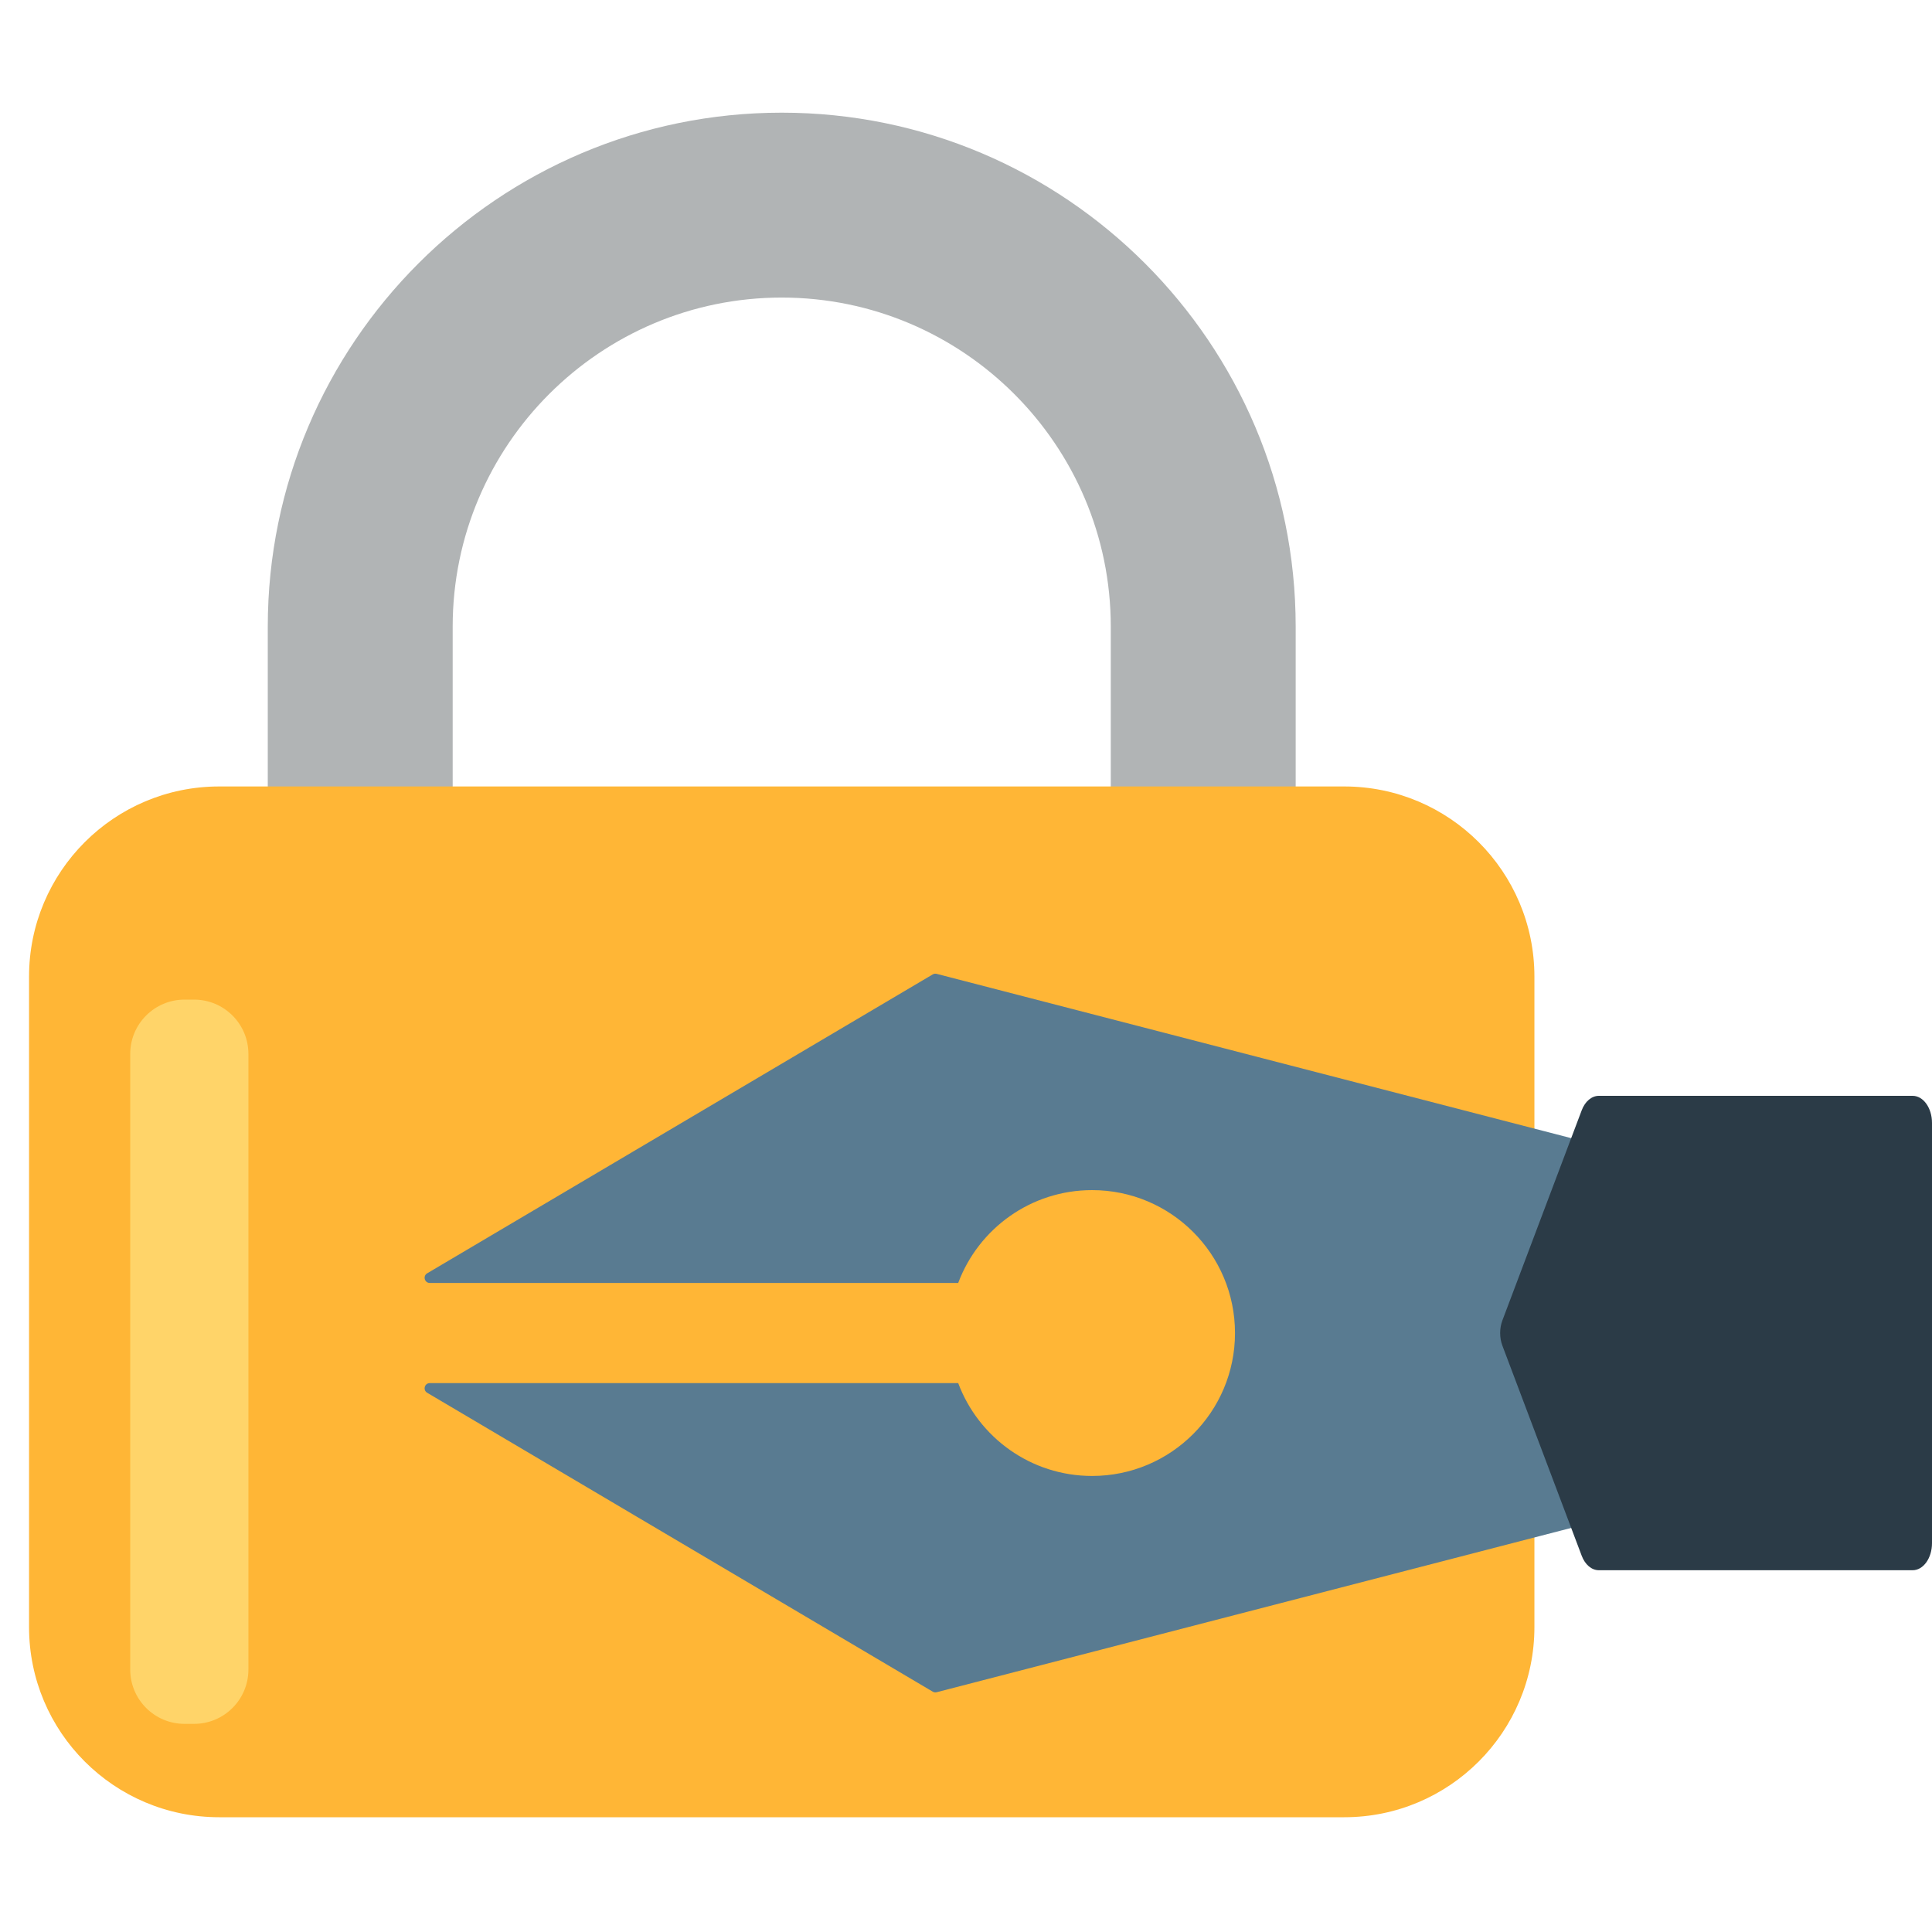
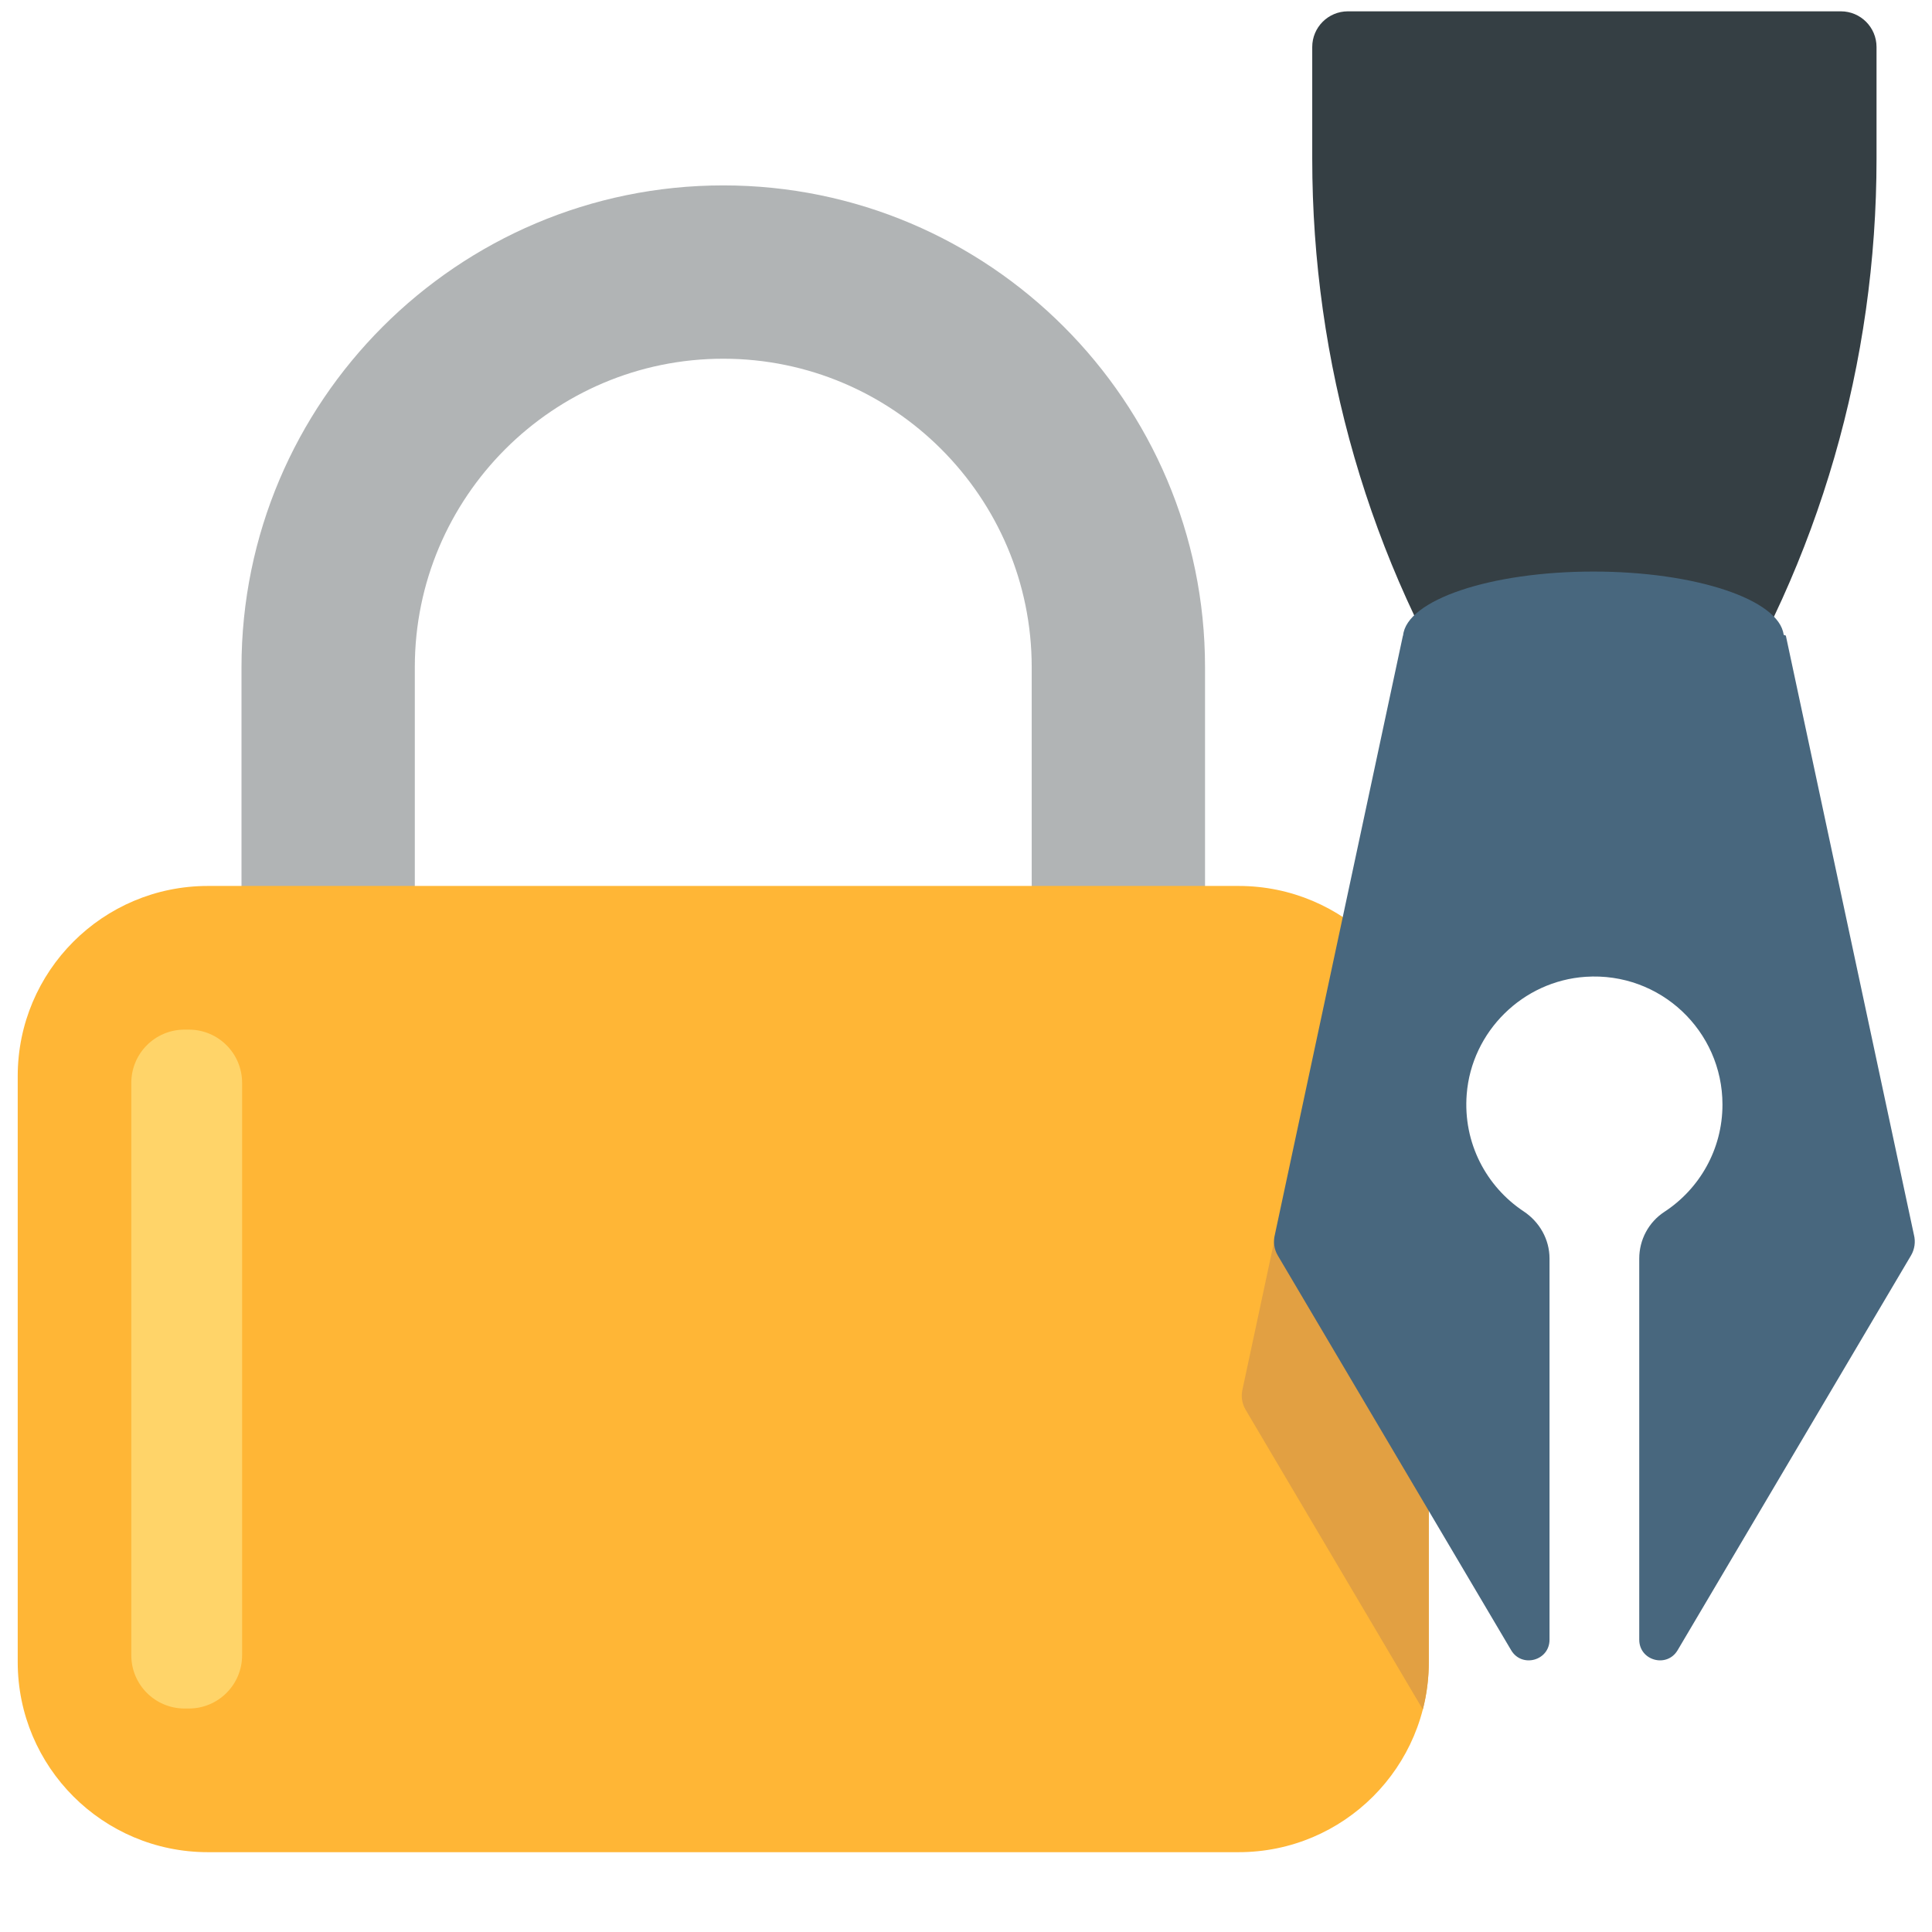
<svg xmlns="http://www.w3.org/2000/svg" version="1.1" x="0px" y="0px" viewBox="0 0 512 512" enable-background="new 0 0 512 512" xml:space="preserve">
  <g id="Layer_2">
-     <path fill="#B1B4B5" d="M318.869,333.226c-13.531,0-24.5-10.969-24.5-24.5V166.061c0-48.084-39.119-87.203-87.203-87.203   c-48.084,0-87.203,39.119-87.203,87.203v82.977c0,13.531-10.969,24.5-24.5,24.5s-24.5-10.969-24.5-24.5v-82.977   c0-75.103,61.101-136.203,136.203-136.203c75.102,0,136.203,61.101,136.203,136.203v142.665   C343.369,322.257,332.4,333.226,318.869,333.226z" />
+     <path fill="#B1B4B5" d="M296.379,333.5c-12.684,0-22.966-10.282-22.966-22.966V176.805c0-45.072-36.669-81.741-81.741-81.741   c-45.073,0-81.742,36.669-81.742,81.741v77.78c0,12.684-10.282,22.966-22.966,22.966s-22.965-10.282-22.965-22.966v-77.78   c0-70.399,57.273-127.673,127.673-127.673c70.398,0,127.673,57.274,127.673,127.673v133.729   C319.345,323.218,309.062,333.5,296.379,333.5z" />
  </g>
  <g id="Layer_3">
-     <path fill="#FFB636" d="M356.235,481.587H58.098c-27.835,0-50.4-22.565-50.4-50.4V258.82c0-27.835,22.565-50.4,50.4-50.4h298.138   c27.835,0,50.4,22.565,50.4,50.4v172.367C406.635,459.022,384.07,481.587,356.235,481.587z" />
+     <path fill="#FFB636" d="M328.248,490.846H55.095c-27.835,0-50.4-22.565-50.4-50.4V285.187c0-27.835,22.565-50.4,50.4-50.4h273.153   c27.835,0,50.4,22.565,50.4,50.4v155.259C378.648,468.282,356.083,490.846,328.248,490.846z" />
  </g>
  <g id="Layer_4">
-     <path fill="#FFD469" d="M51.432,456.841h-2.525c-7.953,0-14.4-6.447-14.4-14.4V279.309c0-7.953,6.447-14.4,14.4-14.4h2.525   c7.953,0,14.4,6.447,14.4,14.4v163.132C65.832,450.394,59.384,456.841,51.432,456.841z" />
+     <path fill="#FFD469" d="M50.056,452.773h-1.155c-7.789,0-14.104-6.314-14.104-14.104V286.965c0-7.789,6.314-14.104,14.104-14.104   h1.155c7.789,0,14.104,6.314,14.104,14.104v151.704C64.16,446.458,57.846,452.773,50.056,452.773z" />
  </g>
  <g id="Layer_5">
-     <path fill="#597B91" d="M247.181,258.229l-133.973,79.21c-1.206,0.713-0.7,2.561,0.7,2.561h140.024   c5.377-14.373,19.231-24.607,35.48-24.607c20.918,0,37.875,16.957,37.875,37.875s-16.957,37.875-37.875,37.875   c-16.249,0-30.103-10.235-35.48-24.607H113.908c-1.401,0-1.906,1.848-0.7,2.561l133.973,79.21c0.315,0.186,0.691,0.239,1.046,0.148   l179.232-46.407c0.396-0.103,0.727-0.376,0.901-0.747l14.23-30.278h1.187v-2.525c0.183-0.39,0.158-0.801,0-1.148v-28.162   c0.158-0.347,0.183-0.758,0-1.148v-0.541h-0.254l-15.163-32.262c-0.174-0.371-0.504-0.644-0.901-0.747l-179.232-46.407   C247.872,257.99,247.496,258.043,247.181,258.229z" />
+     <path fill="#E2A042" d="M378.648,440.446V285.187c0-17.573-8.999-33.037-22.634-42.057l-26.705,124.929   c-0.484,1.871-0.204,3.857,0.78,5.52l46.975,79.452C378.098,449.009,378.648,444.792,378.648,440.446z" />
  </g>
  <g id="Layer_6">
-     <path fill="#2B3B47" d="M512,297.579v111.376c0,3.961-2.297,7.172-5.13,7.172h-83.16c-1.902,0-3.649-1.472-4.537-3.824   l-21.023-55.688c-0.791-2.095-0.791-4.601,0-6.696l21.023-55.688c0.888-2.352,2.634-3.824,4.537-3.824h83.16   C509.703,290.407,512,293.618,512,297.579z" />
+     <path fill="#353F44" d="M487.844,3.002l-130.632,0c-5.223,0-9.456,4.234-9.456,9.456v29.592   c0,53.813,15.099,106.652,44.148,151.951c11.077,17.274,22.195,30.229,30.624,30.229s19.547-12.955,30.624-30.229   c29.049-45.299,44.148-98.138,44.148-151.951V12.459C497.301,7.236,493.067,3.002,487.844,3.002z" />
+   </g>
+   <g id="Layer_7">
+     <path fill="#48677E" d="M507.205,327.211L473.268,168.45l-0.58-0.216c-1.17-9.327-23.292-16.765-50.422-16.765   c-27.323,0-49.56,7.545-50.436,16.965l-0.042,0.016l0,0l-33.937,158.761c-0.484,1.871-0.204,3.857,0.78,5.52l61.836,104.588   c2.831,4.788,10.171,2.78,10.171-2.782V333.523c0-5.063-2.633-9.698-6.852-12.497c-9.867-6.546-16.113-18.11-15.092-31.054   c1.312-16.631,14.865-30.002,31.51-31.11c19.798-1.318,36.267,14.35,36.267,33.866c0,11.9-6.125,22.366-15.393,28.425   c-4.17,2.726-6.66,7.391-6.66,12.373v101.012c0,5.562,7.34,7.57,10.171,2.782l61.836-104.588   C507.409,331.068,507.689,329.082,507.205,327.211z" />
  </g>
</svg>
